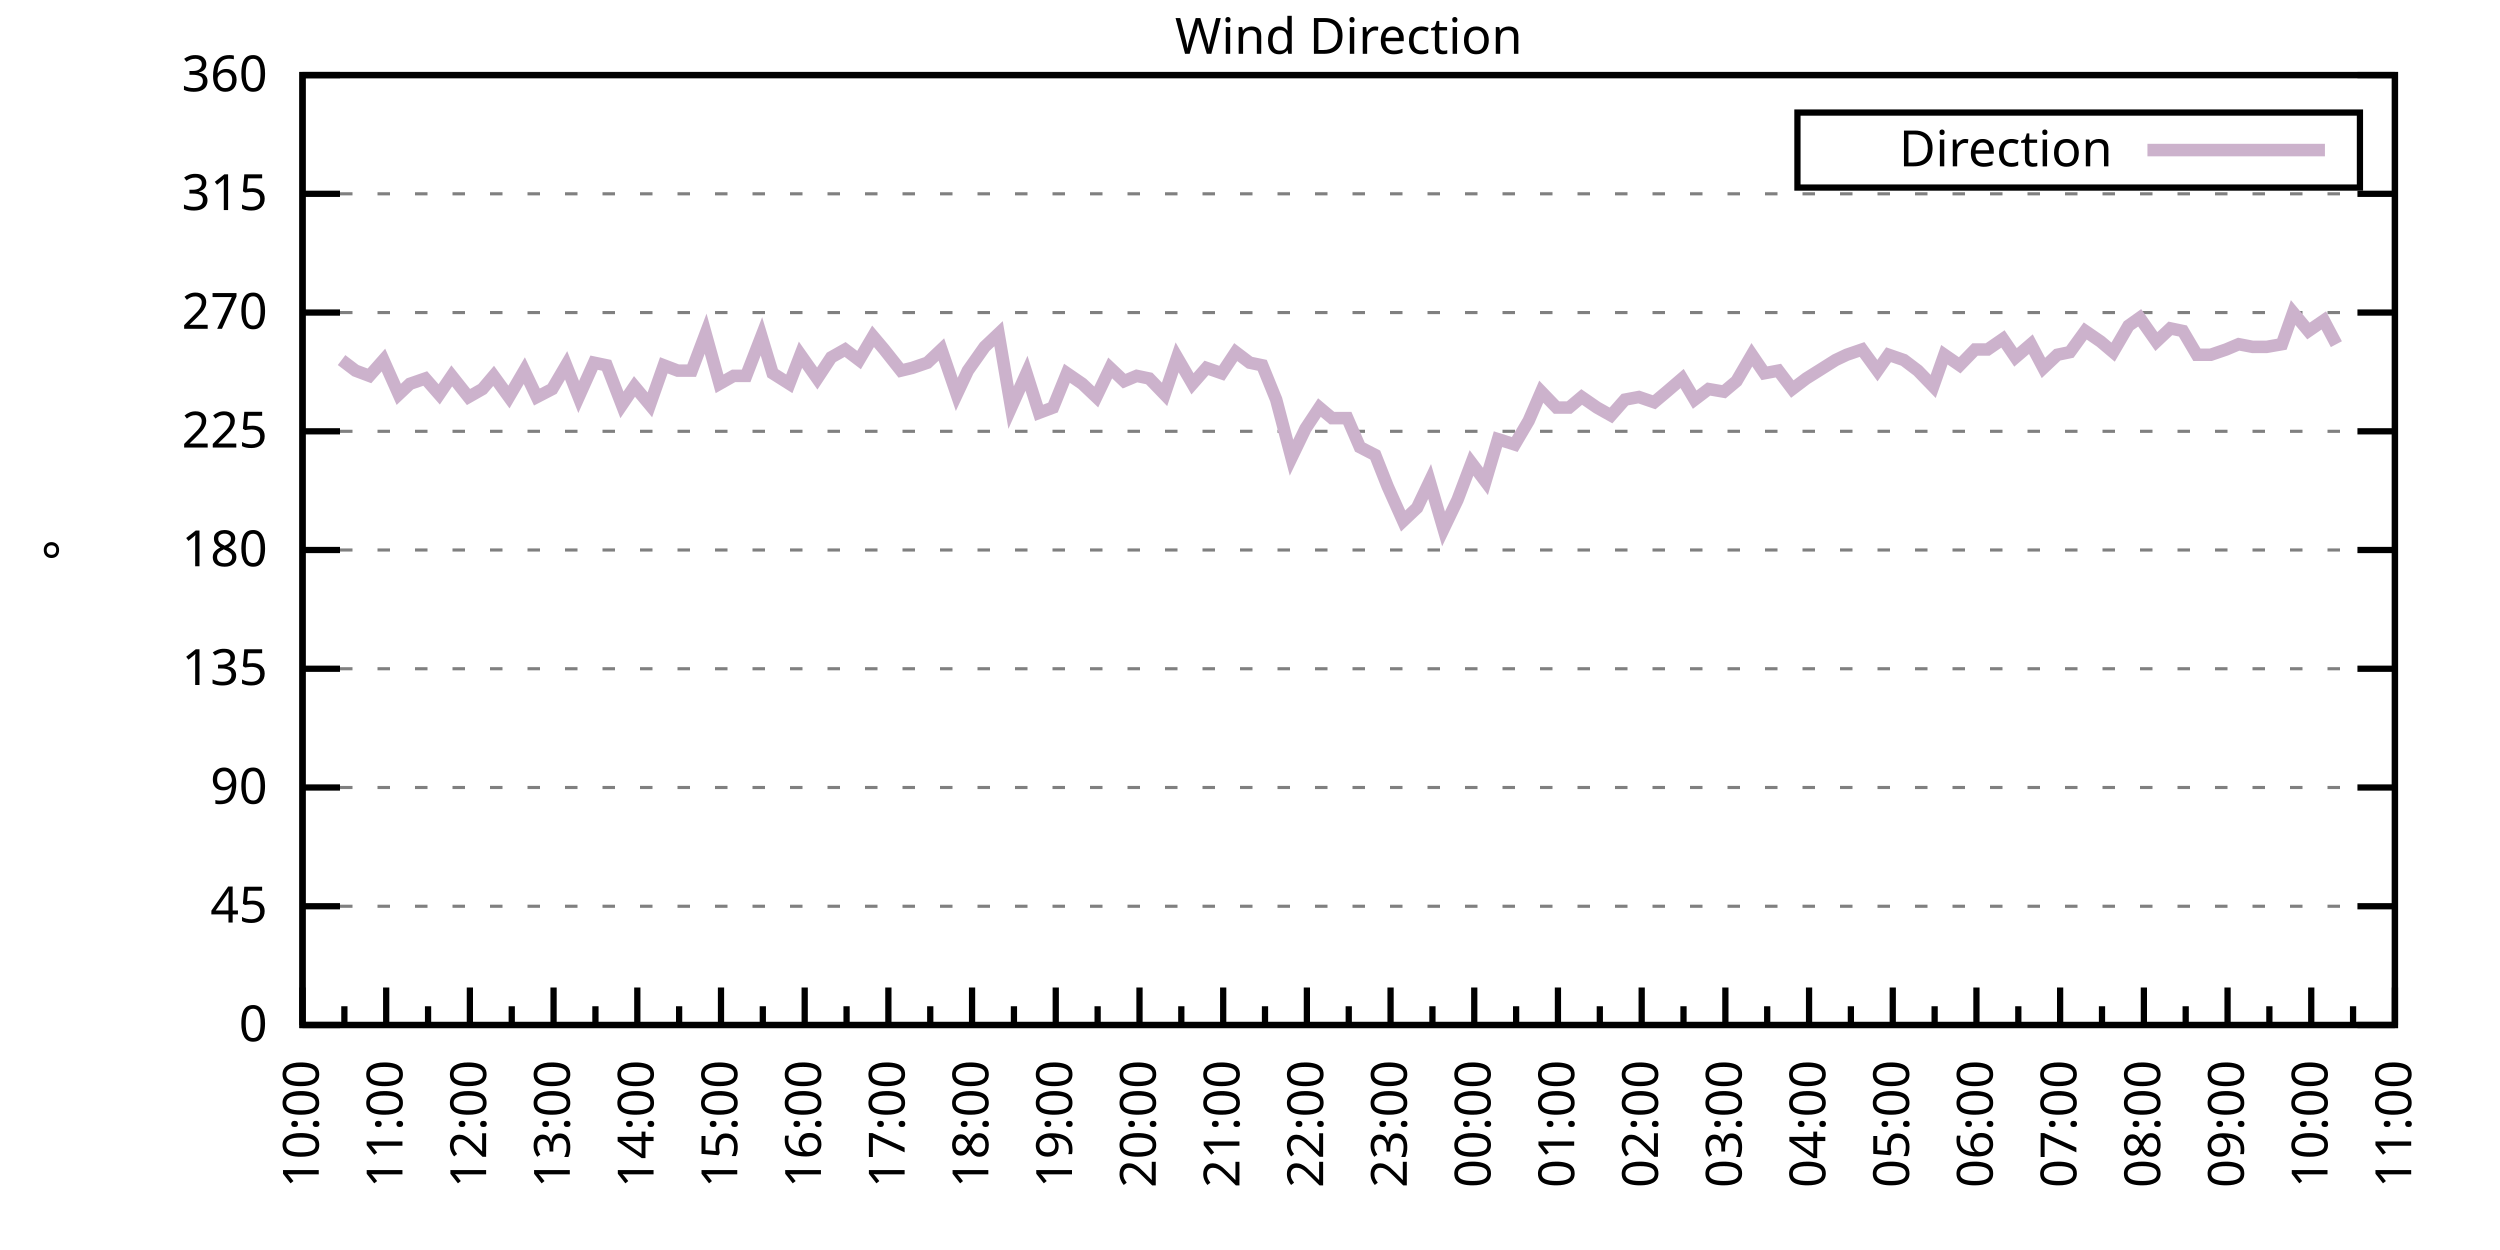
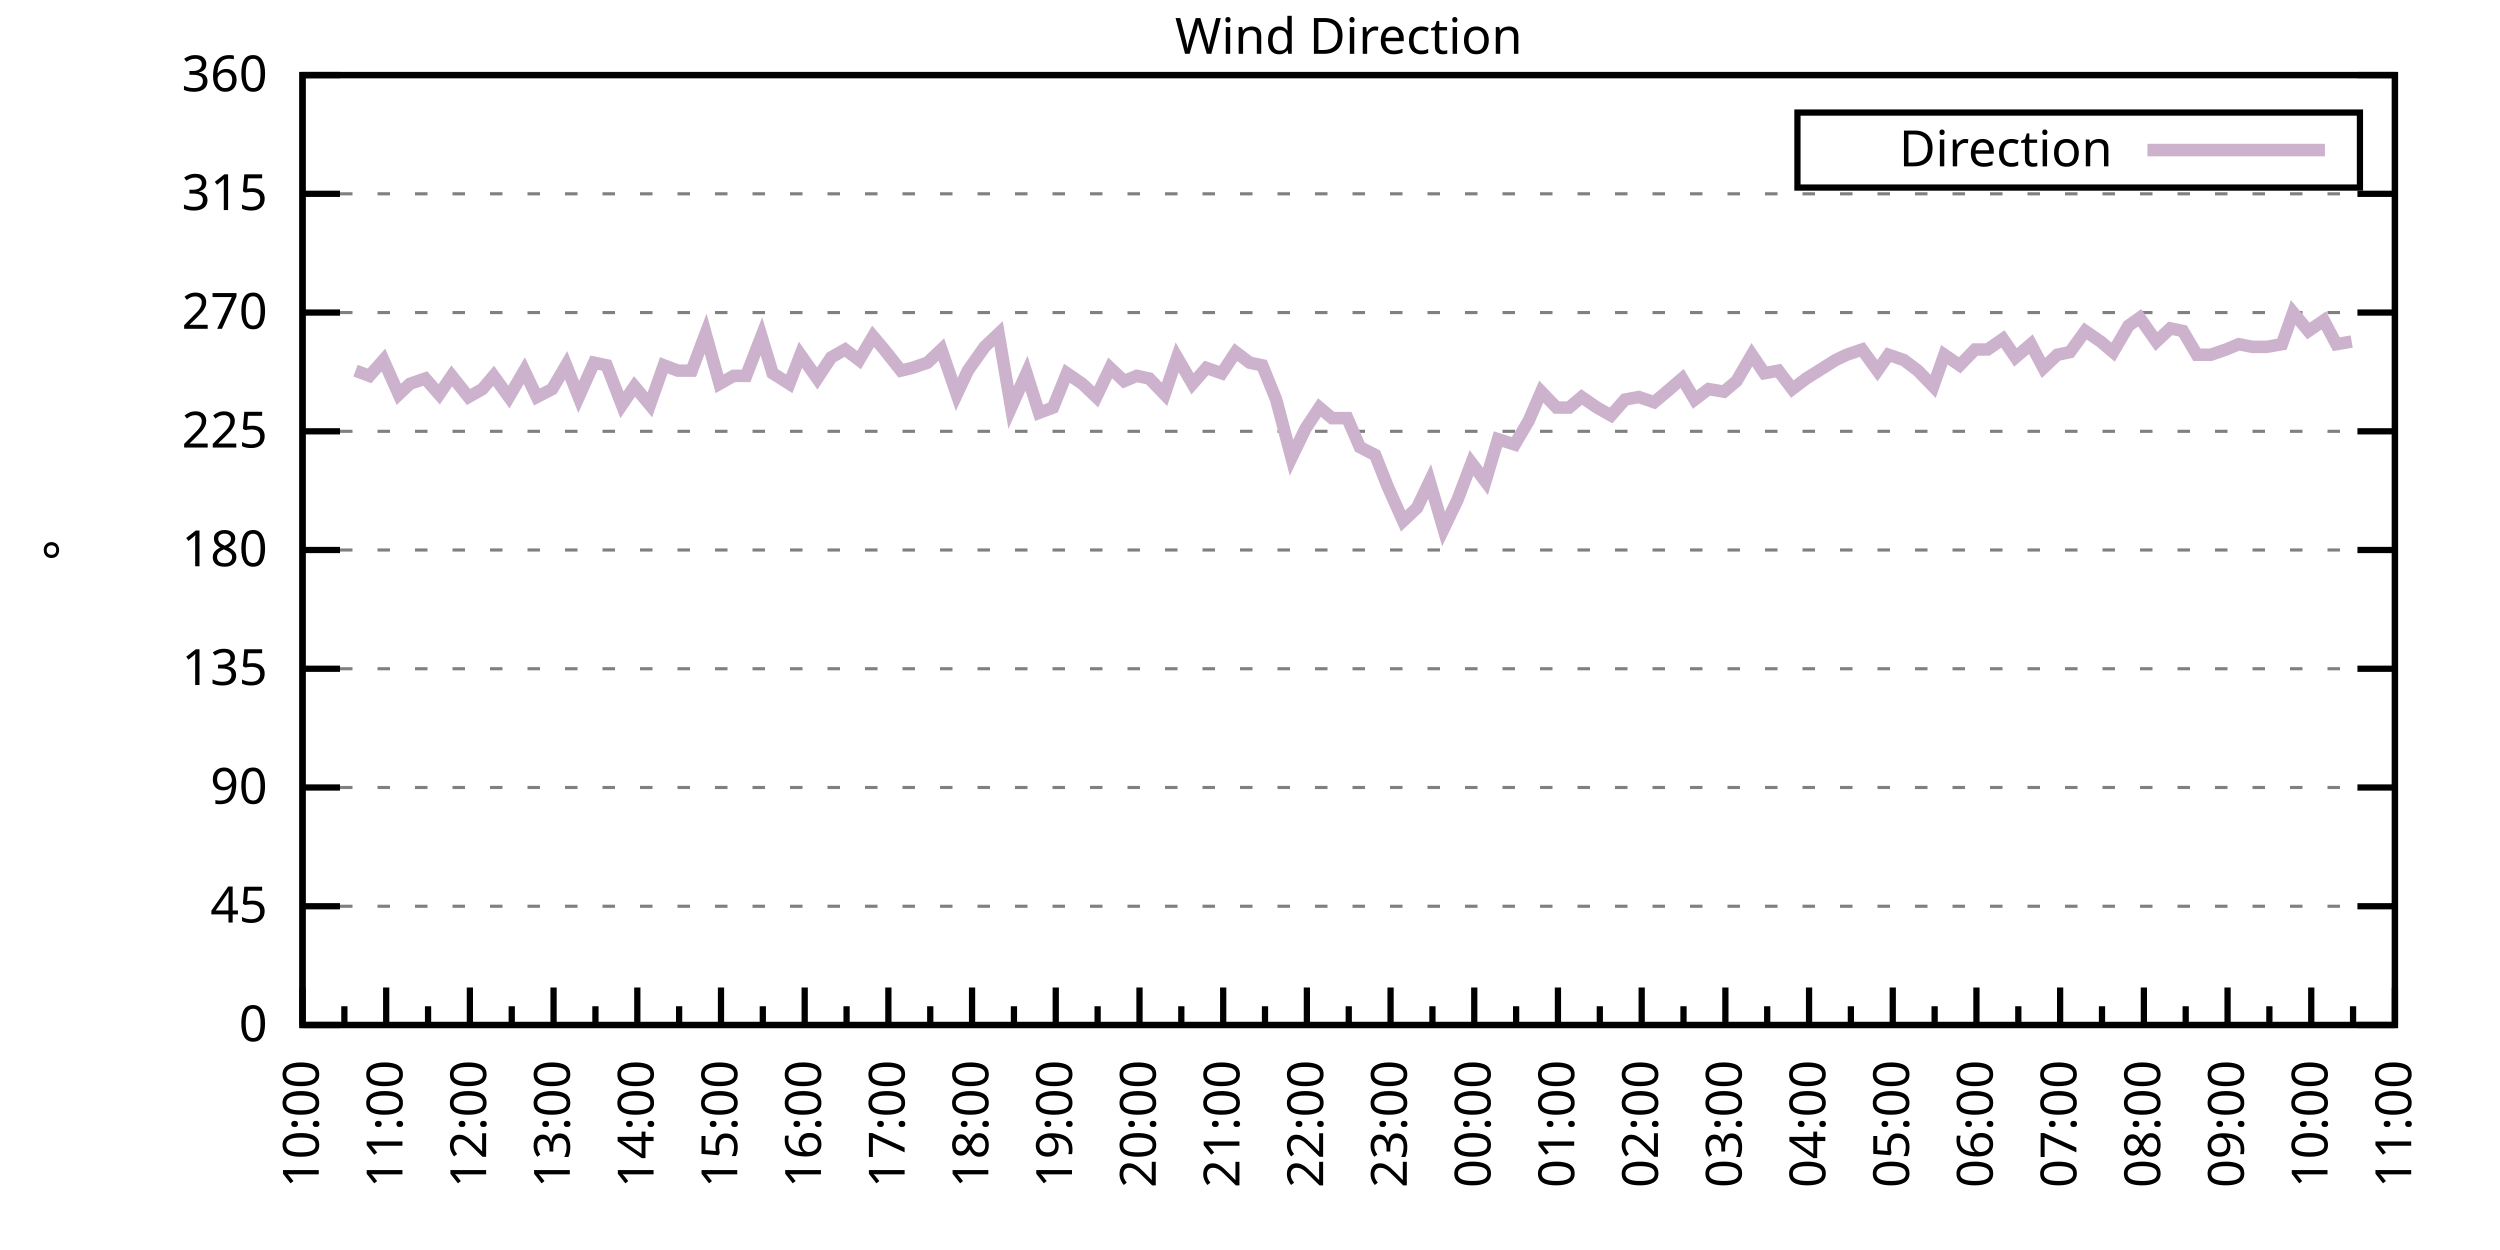
<svg xmlns="http://www.w3.org/2000/svg" xmlns:xlink="http://www.w3.org/1999/xlink" width="400" height="200" viewBox="0 0 400 200">
  <g id="gnuplot_canvas">
    <rect x="0" y="0" width="400" height="200" fill="none" />
    <defs>
      <circle id="gpDot" r="0.5" stroke-width="0.5" stroke="currentColor" />
      <path id="gpPt0" stroke-width="0.333" stroke="currentColor" d="M-1,0 h2 M0,-1 v2" />
      <path id="gpPt1" stroke-width="0.333" stroke="currentColor" d="M-1,-1 L1,1 M1,-1 L-1,1" />
      <path id="gpPt2" stroke-width="0.333" stroke="currentColor" d="M-1,0 L1,0 M0,-1 L0,1 M-1,-1 L1,1 M-1,1 L1,-1" />
      <rect id="gpPt3" stroke-width="0.333" stroke="currentColor" x="-1" y="-1" width="2" height="2" />
      <rect id="gpPt4" stroke-width="0.333" stroke="currentColor" fill="currentColor" x="-1" y="-1" width="2" height="2" />
      <circle id="gpPt5" stroke-width="0.333" stroke="currentColor" cx="0" cy="0" r="1" />
      <use xlink:href="#gpPt5" id="gpPt6" fill="currentColor" stroke="none" />
      <path id="gpPt7" stroke-width="0.333" stroke="currentColor" d="M0,-1.33 L-1.33,0.67 L1.33,0.67 z" />
      <use xlink:href="#gpPt7" id="gpPt8" fill="currentColor" stroke="none" />
      <use xlink:href="#gpPt7" id="gpPt9" stroke="currentColor" transform="rotate(180)" />
      <use xlink:href="#gpPt9" id="gpPt10" fill="currentColor" stroke="none" />
      <use xlink:href="#gpPt3" id="gpPt11" stroke="currentColor" transform="rotate(45)" />
      <use xlink:href="#gpPt11" id="gpPt12" fill="currentColor" stroke="none" />
      <path id="gpPt13" stroke-width="0.333" stroke="currentColor" d="M0,1.330 L1.265,0.411 L0.782,-1.067 L-0.782,-1.076 L-1.265,0.411 z" />
      <use xlink:href="#gpPt13" id="gpPt14" fill="currentColor" stroke="none" />
      <filter id="textbox" filterUnits="objectBoundingBox" x="0" y="0" height="1" width="1">
        <feFlood flood-color="white" flood-opacity="1" result="bgnd" />
        <feComposite in="SourceGraphic" in2="bgnd" operator="atop" />
      </filter>
      <filter id="greybox" filterUnits="objectBoundingBox" x="0" y="0" height="1" width="1">
        <feFlood flood-color="lightgrey" flood-opacity="1" result="grey" />
        <feComposite in="SourceGraphic" in2="grey" operator="atop" />
      </filter>
    </defs>
    <g fill="none" color="white" stroke="currentColor" stroke-width="1.00" stroke-linecap="butt" stroke-linejoin="miter">
</g>
    <g fill="none" color="black" stroke="currentColor" stroke-width="1.00" stroke-linecap="butt" stroke-linejoin="miter">
      <g stroke="none" shape-rendering="crispEdges">
        <polygon fill="rgb(255, 255, 255)" points="48.40,164.00 383.18,164.00 383.18,12.02 48.40,12.02 " />
      </g>
    </g>
    <g fill="none" color="black" stroke="currentColor" stroke-width="1.00" stroke-linecap="butt" stroke-linejoin="miter">
</g>
    <g fill="none" color="black" stroke="black" stroke-width="0.50" stroke-linecap="butt" stroke-linejoin="miter">
</g>
    <g fill="none" color="gray" stroke="currentColor" stroke-width="0.50" stroke-linecap="butt" stroke-linejoin="miter">
      <path stroke="gray" stroke-dasharray="2,4" class="gridline" d="M48.40,164.00 L383.19,164.00  " />
    </g>
    <g fill="none" color="gray" stroke="gray" stroke-width="1.00" stroke-linecap="butt" stroke-linejoin="miter">
</g>
    <g fill="none" color="black" stroke="currentColor" stroke-width="1.00" stroke-linecap="butt" stroke-linejoin="miter">
      <path stroke="black" d="M48.40,164.00 L54.40,164.00 M383.19,164.00 L377.19,164.00  " />
      <g transform="translate(42.80,166.60)" stroke="none" fill="black" font-family="Sans" font-size="8.00" text-anchor="end">
        <text>
          <tspan font-family="Sans"> 0</tspan>
        </text>
      </g>
    </g>
    <g fill="none" color="black" stroke="currentColor" stroke-width="1.00" stroke-linecap="butt" stroke-linejoin="miter">
</g>
    <g fill="none" color="black" stroke="black" stroke-width="0.50" stroke-linecap="butt" stroke-linejoin="miter">
</g>
    <g fill="none" color="gray" stroke="currentColor" stroke-width="0.50" stroke-linecap="butt" stroke-linejoin="miter">
      <path stroke="gray" stroke-dasharray="2,4" class="gridline" d="M48.40,145.00 L383.19,145.00  " />
    </g>
    <g fill="none" color="gray" stroke="gray" stroke-width="1.00" stroke-linecap="butt" stroke-linejoin="miter">
</g>
    <g fill="none" color="black" stroke="currentColor" stroke-width="1.00" stroke-linecap="butt" stroke-linejoin="miter">
      <path stroke="black" d="M48.40,145.00 L54.40,145.00 M383.19,145.00 L377.19,145.00  " />
      <g transform="translate(42.80,147.60)" stroke="none" fill="black" font-family="Sans" font-size="8.00" text-anchor="end">
        <text>
          <tspan font-family="Sans"> 45</tspan>
        </text>
      </g>
    </g>
    <g fill="none" color="black" stroke="currentColor" stroke-width="1.00" stroke-linecap="butt" stroke-linejoin="miter">
</g>
    <g fill="none" color="black" stroke="black" stroke-width="0.50" stroke-linecap="butt" stroke-linejoin="miter">
</g>
    <g fill="none" color="gray" stroke="currentColor" stroke-width="0.50" stroke-linecap="butt" stroke-linejoin="miter">
      <path stroke="gray" stroke-dasharray="2,4" class="gridline" d="M48.40,126.00 L383.19,126.00  " />
    </g>
    <g fill="none" color="gray" stroke="gray" stroke-width="1.00" stroke-linecap="butt" stroke-linejoin="miter">
</g>
    <g fill="none" color="black" stroke="currentColor" stroke-width="1.00" stroke-linecap="butt" stroke-linejoin="miter">
      <path stroke="black" d="M48.40,126.00 L54.40,126.00 M383.19,126.00 L377.19,126.00  " />
      <g transform="translate(42.80,128.60)" stroke="none" fill="black" font-family="Sans" font-size="8.00" text-anchor="end">
        <text>
          <tspan font-family="Sans"> 90</tspan>
        </text>
      </g>
    </g>
    <g fill="none" color="black" stroke="currentColor" stroke-width="1.00" stroke-linecap="butt" stroke-linejoin="miter">
</g>
    <g fill="none" color="black" stroke="black" stroke-width="0.50" stroke-linecap="butt" stroke-linejoin="miter">
</g>
    <g fill="none" color="gray" stroke="currentColor" stroke-width="0.50" stroke-linecap="butt" stroke-linejoin="miter">
      <path stroke="gray" stroke-dasharray="2,4" class="gridline" d="M48.40,107.00 L383.19,107.00  " />
    </g>
    <g fill="none" color="gray" stroke="gray" stroke-width="1.00" stroke-linecap="butt" stroke-linejoin="miter">
</g>
    <g fill="none" color="black" stroke="currentColor" stroke-width="1.00" stroke-linecap="butt" stroke-linejoin="miter">
      <path stroke="black" d="M48.40,107.00 L54.40,107.00 M383.19,107.00 L377.19,107.00  " />
      <g transform="translate(42.80,109.60)" stroke="none" fill="black" font-family="Sans" font-size="8.00" text-anchor="end">
        <text>
          <tspan font-family="Sans"> 135</tspan>
        </text>
      </g>
    </g>
    <g fill="none" color="black" stroke="currentColor" stroke-width="1.00" stroke-linecap="butt" stroke-linejoin="miter">
</g>
    <g fill="none" color="black" stroke="black" stroke-width="0.50" stroke-linecap="butt" stroke-linejoin="miter">
</g>
    <g fill="none" color="gray" stroke="currentColor" stroke-width="0.50" stroke-linecap="butt" stroke-linejoin="miter">
      <path stroke="gray" stroke-dasharray="2,4" class="gridline" d="M48.40,88.00 L383.19,88.00  " />
    </g>
    <g fill="none" color="gray" stroke="gray" stroke-width="1.00" stroke-linecap="butt" stroke-linejoin="miter">
</g>
    <g fill="none" color="black" stroke="currentColor" stroke-width="1.00" stroke-linecap="butt" stroke-linejoin="miter">
      <path stroke="black" d="M48.40,88.00 L54.40,88.00 M383.19,88.00 L377.19,88.00  " />
      <g transform="translate(42.80,90.60)" stroke="none" fill="black" font-family="Sans" font-size="8.00" text-anchor="end">
        <text>
          <tspan font-family="Sans"> 180</tspan>
        </text>
      </g>
    </g>
    <g fill="none" color="black" stroke="currentColor" stroke-width="1.00" stroke-linecap="butt" stroke-linejoin="miter">
</g>
    <g fill="none" color="black" stroke="black" stroke-width="0.50" stroke-linecap="butt" stroke-linejoin="miter">
</g>
    <g fill="none" color="gray" stroke="currentColor" stroke-width="0.50" stroke-linecap="butt" stroke-linejoin="miter">
      <path stroke="gray" stroke-dasharray="2,4" class="gridline" d="M48.40,69.01 L383.19,69.01  " />
    </g>
    <g fill="none" color="gray" stroke="gray" stroke-width="1.00" stroke-linecap="butt" stroke-linejoin="miter">
</g>
    <g fill="none" color="black" stroke="currentColor" stroke-width="1.00" stroke-linecap="butt" stroke-linejoin="miter">
      <path stroke="black" d="M48.40,69.01 L54.40,69.01 M383.19,69.01 L377.19,69.01  " />
      <g transform="translate(42.80,71.61)" stroke="none" fill="black" font-family="Sans" font-size="8.00" text-anchor="end">
        <text>
          <tspan font-family="Sans"> 225</tspan>
        </text>
      </g>
    </g>
    <g fill="none" color="black" stroke="currentColor" stroke-width="1.00" stroke-linecap="butt" stroke-linejoin="miter">
</g>
    <g fill="none" color="black" stroke="black" stroke-width="0.50" stroke-linecap="butt" stroke-linejoin="miter">
</g>
    <g fill="none" color="gray" stroke="currentColor" stroke-width="0.50" stroke-linecap="butt" stroke-linejoin="miter">
      <path stroke="gray" stroke-dasharray="2,4" class="gridline" d="M48.40,50.01 L383.19,50.01  " />
    </g>
    <g fill="none" color="gray" stroke="gray" stroke-width="1.00" stroke-linecap="butt" stroke-linejoin="miter">
</g>
    <g fill="none" color="black" stroke="currentColor" stroke-width="1.00" stroke-linecap="butt" stroke-linejoin="miter">
      <path stroke="black" d="M48.40,50.01 L54.40,50.01 M383.19,50.01 L377.19,50.01  " />
      <g transform="translate(42.80,52.61)" stroke="none" fill="black" font-family="Sans" font-size="8.00" text-anchor="end">
        <text>
          <tspan font-family="Sans"> 270</tspan>
        </text>
      </g>
    </g>
    <g fill="none" color="black" stroke="currentColor" stroke-width="1.00" stroke-linecap="butt" stroke-linejoin="miter">
</g>
    <g fill="none" color="black" stroke="black" stroke-width="0.50" stroke-linecap="butt" stroke-linejoin="miter">
</g>
    <g fill="none" color="gray" stroke="currentColor" stroke-width="0.50" stroke-linecap="butt" stroke-linejoin="miter">
      <path stroke="gray" stroke-dasharray="2,4" class="gridline" d="M48.40,31.01 L383.19,31.01  " />
    </g>
    <g fill="none" color="gray" stroke="gray" stroke-width="1.00" stroke-linecap="butt" stroke-linejoin="miter">
</g>
    <g fill="none" color="black" stroke="currentColor" stroke-width="1.00" stroke-linecap="butt" stroke-linejoin="miter">
      <path stroke="black" d="M48.40,31.01 L54.40,31.01 M383.19,31.01 L377.19,31.01  " />
      <g transform="translate(42.80,33.61)" stroke="none" fill="black" font-family="Sans" font-size="8.00" text-anchor="end">
        <text>
          <tspan font-family="Sans"> 315</tspan>
        </text>
      </g>
    </g>
    <g fill="none" color="black" stroke="currentColor" stroke-width="1.00" stroke-linecap="butt" stroke-linejoin="miter">
</g>
    <g fill="none" color="black" stroke="black" stroke-width="0.50" stroke-linecap="butt" stroke-linejoin="miter">
</g>
    <g fill="none" color="gray" stroke="currentColor" stroke-width="0.50" stroke-linecap="butt" stroke-linejoin="miter">
      <path stroke="gray" stroke-dasharray="2,4" class="gridline" d="M48.40,12.01 L383.19,12.01  " />
    </g>
    <g fill="none" color="gray" stroke="gray" stroke-width="1.00" stroke-linecap="butt" stroke-linejoin="miter">
</g>
    <g fill="none" color="black" stroke="currentColor" stroke-width="1.00" stroke-linecap="butt" stroke-linejoin="miter">
      <path stroke="black" d="M48.40,12.01 L54.40,12.01 M383.19,12.01 L377.19,12.01  " />
      <g transform="translate(42.80,14.61)" stroke="none" fill="black" font-family="Sans" font-size="8.00" text-anchor="end">
        <text>
          <tspan font-family="Sans"> 360</tspan>
        </text>
      </g>
    </g>
    <g fill="none" color="black" stroke="currentColor" stroke-width="1.00" stroke-linecap="butt" stroke-linejoin="miter">
      <path stroke="black" d="M48.40,164.00 L48.40,158.00  " />
      <g transform="translate(51.00,169.60) rotate(270)" stroke="none" fill="black" font-family="Sans" font-size="8.00" text-anchor="end">
        <text>
          <tspan font-family="Sans">10:00</tspan>
        </text>
      </g>
    </g>
    <g fill="none" color="black" stroke="currentColor" stroke-width="1.00" stroke-linecap="butt" stroke-linejoin="miter">
      <path stroke="black" d="M55.10,164.00 L55.10,161.00 M61.79,164.00 L61.79,158.00  " />
      <g transform="translate(64.39,169.60) rotate(270)" stroke="none" fill="black" font-family="Sans" font-size="8.00" text-anchor="end">
        <text>
          <tspan font-family="Sans">11:00</tspan>
        </text>
      </g>
    </g>
    <g fill="none" color="black" stroke="currentColor" stroke-width="1.00" stroke-linecap="butt" stroke-linejoin="miter">
      <path stroke="black" d="M68.49,164.00 L68.49,161.00 M75.18,164.00 L75.18,158.00  " />
      <g transform="translate(77.78,169.60) rotate(270)" stroke="none" fill="black" font-family="Sans" font-size="8.00" text-anchor="end">
        <text>
          <tspan font-family="Sans">12:00</tspan>
        </text>
      </g>
    </g>
    <g fill="none" color="black" stroke="currentColor" stroke-width="1.00" stroke-linecap="butt" stroke-linejoin="miter">
      <path stroke="black" d="M81.88,164.00 L81.88,161.00 M88.57,164.00 L88.57,158.00  " />
      <g transform="translate(91.17,169.60) rotate(270)" stroke="none" fill="black" font-family="Sans" font-size="8.00" text-anchor="end">
        <text>
          <tspan font-family="Sans">13:00</tspan>
        </text>
      </g>
    </g>
    <g fill="none" color="black" stroke="currentColor" stroke-width="1.00" stroke-linecap="butt" stroke-linejoin="miter">
      <path stroke="black" d="M95.27,164.00 L95.27,161.00 M101.97,164.00 L101.97,158.00  " />
      <g transform="translate(104.57,169.60) rotate(270)" stroke="none" fill="black" font-family="Sans" font-size="8.00" text-anchor="end">
        <text>
          <tspan font-family="Sans">14:00</tspan>
        </text>
      </g>
    </g>
    <g fill="none" color="black" stroke="currentColor" stroke-width="1.00" stroke-linecap="butt" stroke-linejoin="miter">
      <path stroke="black" d="M108.66,164.00 L108.66,161.00 M115.36,164.00 L115.36,158.00  " />
      <g transform="translate(117.96,169.60) rotate(270)" stroke="none" fill="black" font-family="Sans" font-size="8.00" text-anchor="end">
        <text>
          <tspan font-family="Sans">15:00</tspan>
        </text>
      </g>
    </g>
    <g fill="none" color="black" stroke="currentColor" stroke-width="1.00" stroke-linecap="butt" stroke-linejoin="miter">
      <path stroke="black" d="M122.05,164.00 L122.05,161.00 M128.75,164.00 L128.75,158.00  " />
      <g transform="translate(131.35,169.60) rotate(270)" stroke="none" fill="black" font-family="Sans" font-size="8.00" text-anchor="end">
        <text>
          <tspan font-family="Sans">16:00</tspan>
        </text>
      </g>
    </g>
    <g fill="none" color="black" stroke="currentColor" stroke-width="1.00" stroke-linecap="butt" stroke-linejoin="miter">
      <path stroke="black" d="M135.45,164.00 L135.45,161.00 M142.14,164.00 L142.14,158.00  " />
      <g transform="translate(144.74,169.60) rotate(270)" stroke="none" fill="black" font-family="Sans" font-size="8.00" text-anchor="end">
        <text>
          <tspan font-family="Sans">17:00</tspan>
        </text>
      </g>
    </g>
    <g fill="none" color="black" stroke="currentColor" stroke-width="1.00" stroke-linecap="butt" stroke-linejoin="miter">
      <path stroke="black" d="M148.84,164.00 L148.84,161.00 M155.53,164.00 L155.53,158.00  " />
      <g transform="translate(158.13,169.60) rotate(270)" stroke="none" fill="black" font-family="Sans" font-size="8.00" text-anchor="end">
        <text>
          <tspan font-family="Sans">18:00</tspan>
        </text>
      </g>
    </g>
    <g fill="none" color="black" stroke="currentColor" stroke-width="1.00" stroke-linecap="butt" stroke-linejoin="miter">
      <path stroke="black" d="M162.23,164.00 L162.23,161.00 M168.92,164.00 L168.92,158.00  " />
      <g transform="translate(171.52,169.60) rotate(270)" stroke="none" fill="black" font-family="Sans" font-size="8.00" text-anchor="end">
        <text>
          <tspan font-family="Sans">19:00</tspan>
        </text>
      </g>
    </g>
    <g fill="none" color="black" stroke="currentColor" stroke-width="1.00" stroke-linecap="butt" stroke-linejoin="miter">
      <path stroke="black" d="M175.62,164.00 L175.62,161.00 M182.32,164.00 L182.32,158.00  " />
      <g transform="translate(184.92,169.60) rotate(270)" stroke="none" fill="black" font-family="Sans" font-size="8.00" text-anchor="end">
        <text>
          <tspan font-family="Sans">20:00</tspan>
        </text>
      </g>
    </g>
    <g fill="none" color="black" stroke="currentColor" stroke-width="1.00" stroke-linecap="butt" stroke-linejoin="miter">
      <path stroke="black" d="M189.01,164.00 L189.01,161.00 M195.71,164.00 L195.71,158.00  " />
      <g transform="translate(198.31,169.60) rotate(270)" stroke="none" fill="black" font-family="Sans" font-size="8.00" text-anchor="end">
        <text>
          <tspan font-family="Sans">21:00</tspan>
        </text>
      </g>
    </g>
    <g fill="none" color="black" stroke="currentColor" stroke-width="1.00" stroke-linecap="butt" stroke-linejoin="miter">
      <path stroke="black" d="M202.40,164.00 L202.40,161.00 M209.10,164.00 L209.10,158.00  " />
      <g transform="translate(211.70,169.60) rotate(270)" stroke="none" fill="black" font-family="Sans" font-size="8.00" text-anchor="end">
        <text>
          <tspan font-family="Sans">22:00</tspan>
        </text>
      </g>
    </g>
    <g fill="none" color="black" stroke="currentColor" stroke-width="1.00" stroke-linecap="butt" stroke-linejoin="miter">
      <path stroke="black" d="M215.80,164.00 L215.80,161.00 M222.49,164.00 L222.49,158.00  " />
      <g transform="translate(225.09,169.60) rotate(270)" stroke="none" fill="black" font-family="Sans" font-size="8.00" text-anchor="end">
        <text>
          <tspan font-family="Sans">23:00</tspan>
        </text>
      </g>
    </g>
    <g fill="none" color="black" stroke="currentColor" stroke-width="1.00" stroke-linecap="butt" stroke-linejoin="miter">
      <path stroke="black" d="M229.19,164.00 L229.19,161.00 M235.88,164.00 L235.88,158.00  " />
      <g transform="translate(238.48,169.60) rotate(270)" stroke="none" fill="black" font-family="Sans" font-size="8.00" text-anchor="end">
        <text>
          <tspan font-family="Sans">00:00</tspan>
        </text>
      </g>
    </g>
    <g fill="none" color="black" stroke="currentColor" stroke-width="1.00" stroke-linecap="butt" stroke-linejoin="miter">
      <path stroke="black" d="M242.58,164.00 L242.58,161.00 M249.27,164.00 L249.27,158.00  " />
      <g transform="translate(251.87,169.60) rotate(270)" stroke="none" fill="black" font-family="Sans" font-size="8.00" text-anchor="end">
        <text>
          <tspan font-family="Sans">01:00</tspan>
        </text>
      </g>
    </g>
    <g fill="none" color="black" stroke="currentColor" stroke-width="1.00" stroke-linecap="butt" stroke-linejoin="miter">
      <path stroke="black" d="M255.97,164.00 L255.97,161.00 M262.67,164.00 L262.67,158.00  " />
      <g transform="translate(265.27,169.60) rotate(270)" stroke="none" fill="black" font-family="Sans" font-size="8.00" text-anchor="end">
        <text>
          <tspan font-family="Sans">02:00</tspan>
        </text>
      </g>
    </g>
    <g fill="none" color="black" stroke="currentColor" stroke-width="1.00" stroke-linecap="butt" stroke-linejoin="miter">
      <path stroke="black" d="M269.36,164.00 L269.36,161.00 M276.06,164.00 L276.06,158.00  " />
      <g transform="translate(278.66,169.60) rotate(270)" stroke="none" fill="black" font-family="Sans" font-size="8.00" text-anchor="end">
        <text>
          <tspan font-family="Sans">03:00</tspan>
        </text>
      </g>
    </g>
    <g fill="none" color="black" stroke="currentColor" stroke-width="1.00" stroke-linecap="butt" stroke-linejoin="miter">
      <path stroke="black" d="M282.75,164.00 L282.75,161.00 M289.45,164.00 L289.45,158.00  " />
      <g transform="translate(292.05,169.60) rotate(270)" stroke="none" fill="black" font-family="Sans" font-size="8.00" text-anchor="end">
        <text>
          <tspan font-family="Sans">04:00</tspan>
        </text>
      </g>
    </g>
    <g fill="none" color="black" stroke="currentColor" stroke-width="1.00" stroke-linecap="butt" stroke-linejoin="miter">
      <path stroke="black" d="M296.14,164.00 L296.14,161.00 M302.84,164.00 L302.84,158.00  " />
      <g transform="translate(305.44,169.60) rotate(270)" stroke="none" fill="black" font-family="Sans" font-size="8.00" text-anchor="end">
        <text>
          <tspan font-family="Sans">05:00</tspan>
        </text>
      </g>
    </g>
    <g fill="none" color="black" stroke="currentColor" stroke-width="1.00" stroke-linecap="butt" stroke-linejoin="miter">
      <path stroke="black" d="M309.54,164.00 L309.54,161.00 M316.23,164.00 L316.23,158.00  " />
      <g transform="translate(318.83,169.60) rotate(270)" stroke="none" fill="black" font-family="Sans" font-size="8.00" text-anchor="end">
        <text>
          <tspan font-family="Sans">06:00</tspan>
        </text>
      </g>
    </g>
    <g fill="none" color="black" stroke="currentColor" stroke-width="1.00" stroke-linecap="butt" stroke-linejoin="miter">
      <path stroke="black" d="M322.93,164.00 L322.93,161.00 M329.62,164.00 L329.62,158.00  " />
      <g transform="translate(332.22,169.60) rotate(270)" stroke="none" fill="black" font-family="Sans" font-size="8.00" text-anchor="end">
        <text>
          <tspan font-family="Sans">07:00</tspan>
        </text>
      </g>
    </g>
    <g fill="none" color="black" stroke="currentColor" stroke-width="1.00" stroke-linecap="butt" stroke-linejoin="miter">
      <path stroke="black" d="M336.32,164.00 L336.32,161.00 M343.02,164.00 L343.02,158.00  " />
      <g transform="translate(345.62,169.60) rotate(270)" stroke="none" fill="black" font-family="Sans" font-size="8.00" text-anchor="end">
        <text>
          <tspan font-family="Sans">08:00</tspan>
        </text>
      </g>
    </g>
    <g fill="none" color="black" stroke="currentColor" stroke-width="1.00" stroke-linecap="butt" stroke-linejoin="miter">
      <path stroke="black" d="M349.71,164.00 L349.71,161.00 M356.41,164.00 L356.41,158.00  " />
      <g transform="translate(359.01,169.60) rotate(270)" stroke="none" fill="black" font-family="Sans" font-size="8.00" text-anchor="end">
        <text>
          <tspan font-family="Sans">09:00</tspan>
        </text>
      </g>
    </g>
    <g fill="none" color="black" stroke="currentColor" stroke-width="1.00" stroke-linecap="butt" stroke-linejoin="miter">
      <path stroke="black" d="M363.10,164.00 L363.10,161.00 M369.80,164.00 L369.80,158.00  " />
      <g transform="translate(372.40,169.60) rotate(270)" stroke="none" fill="black" font-family="Sans" font-size="8.00" text-anchor="end">
        <text>
          <tspan font-family="Sans">10:00</tspan>
        </text>
      </g>
    </g>
    <g fill="none" color="black" stroke="currentColor" stroke-width="1.00" stroke-linecap="butt" stroke-linejoin="miter">
      <path stroke="black" d="M376.49,164.00 L376.49,161.00 M383.19,164.00 L383.19,158.00  " />
      <g transform="translate(385.79,169.60) rotate(270)" stroke="none" fill="black" font-family="Sans" font-size="8.00" text-anchor="end">
        <text>
          <tspan font-family="Sans">11:00</tspan>
        </text>
      </g>
    </g>
    <g fill="none" color="black" stroke="currentColor" stroke-width="1.00" stroke-linecap="butt" stroke-linejoin="miter">
</g>
    <g fill="none" color="black" stroke="currentColor" stroke-width="1.00" stroke-linecap="butt" stroke-linejoin="miter">
      <path stroke="black" d="M48.40,12.01 L48.40,164.00 L383.19,164.00 L383.19,12.01 L48.40,12.01 Z  " />
    </g>
    <g fill="none" color="black" stroke="currentColor" stroke-width="1.00" stroke-linecap="butt" stroke-linejoin="miter">
      <g transform="translate(12.80,88.01) rotate(270)" stroke="none" fill="black" font-family="Sans" font-size="8.00" text-anchor="middle">
        <text>
          <tspan font-family="Sans">°</tspan>
        </text>
      </g>
    </g>
    <g fill="none" color="black" stroke="currentColor" stroke-width="1.00" stroke-linecap="butt" stroke-linejoin="miter">
</g>
    <g fill="none" color="black" stroke="currentColor" stroke-width="1.00" stroke-linecap="butt" stroke-linejoin="miter">
      <path stroke="black" d="M287.59,30.01 L287.59,18.01 L377.59,18.01 L377.59,30.01 L287.59,30.01 Z  " />
    </g>
    <g id="Wind_direction_plot_1">
      <g fill="none" color="white" stroke="black" stroke-width="2.00" stroke-linecap="butt" stroke-linejoin="miter">
</g>
      <g fill="none" color="black" stroke="currentColor" stroke-width="2.00" stroke-linecap="butt" stroke-linejoin="miter">
        <g transform="translate(337.99,26.61)" stroke="none" fill="black" font-family="Sans" font-size="8.00" text-anchor="end">
          <text>
            <tspan font-family="Sans">Direction</tspan>
          </text>
        </g>
      </g>
      <g fill="none" color="black" stroke="currentColor" stroke-width="2.00" stroke-linecap="butt" stroke-linejoin="miter">
-         <path stroke="rgb(204, 178, 204)" d="M343.59,24.01 L371.99,24.01 M54.65,57.61 L56.88,59.30 L59.11,60.14 L61.35,57.61 L63.80,63.10 L65.59,61.41   L68.04,60.56 L70.27,63.10 L72.28,60.14 L74.96,63.52 L77.19,62.25 L78.98,60.14 L81.43,63.52 L83.89,59.30   L85.90,63.52 L88.35,62.25 L90.58,58.45 L92.59,63.52 L95.05,58.03 L97.06,58.45 L99.51,64.78 L101.52,61.83   L103.98,64.78 L106.21,58.45 L108.44,59.30 L110.67,59.30 L112.90,53.39 L115.13,61.41 L117.37,60.14 L119.38,60.14   L121.83,53.81 L123.62,59.72 L126.29,61.41 L128.08,56.76 L130.76,60.56 L132.99,57.18 L135.22,55.92 L137.45,57.61   L139.69,53.81 L141.47,55.92 L144.15,59.30 L145.94,58.87 L148.39,58.03 L150.62,55.92 L153.08,63.10 L154.86,59.30   L157.54,55.50 L159.77,53.39 L161.78,65.21 L164.24,59.72 L166.25,66.05 L168.48,65.21 L170.71,59.72 L173.17,61.41   L175.40,63.52 L177.63,58.87 L179.86,60.98 L181.87,60.14 L183.88,60.56 L186.33,63.10 L188.34,57.18 L190.80,61.41   L193.03,58.87 L195.48,59.72 L197.72,56.34 L199.95,58.03 L201.96,58.45 L204.19,63.94 L206.64,73.23 L208.88,68.58   L211.11,65.21 L213.12,66.90 L215.57,66.90 L217.58,71.54 L220.04,72.81 L222.04,77.87 L224.50,83.36 L226.73,81.25   L228.74,77.03 L230.97,84.63 L233.20,79.98 L235.44,74.07 L237.67,77.03 L239.68,70.27 L242.36,71.12 L244.59,67.32   L246.60,62.67 L249.05,65.21 L251.06,65.21 L253.07,63.52 L255.52,65.21 L257.76,66.47 L259.99,63.94 L262.22,63.52   L264.67,64.36 L266.68,62.67 L269.14,60.56 L271.15,63.94 L273.38,62.25 L275.83,62.67 L277.84,60.98 L280.30,56.76   L282.31,59.72 L284.54,59.30 L286.77,62.25 L289.00,60.56 L291.01,59.30 L293.69,57.61 L295.48,56.76 L297.93,55.92   L300.39,59.30 L302.17,56.76 L304.63,57.61 L306.86,59.30 L309.31,61.83 L311.10,56.76 L313.55,58.45 L316.01,55.92   L318.02,55.92 L320.47,54.23 L322.48,57.18 L324.94,55.07 L326.95,58.87 L329.18,56.76 L331.19,56.34 L333.64,52.96   L336.10,54.65 L338.10,56.34 L340.56,52.12 L342.35,50.85 L345.02,54.65 L347.26,52.54 L349.26,52.96 L351.50,56.76   L353.73,56.76 L356.18,55.92 L358.19,55.07 L360.42,55.50 L362.66,55.50 L365.11,55.07 L366.90,50.01 L369.35,52.96   L371.81,51.27 L373.82,55.07  " />
+         <path stroke="rgb(204, 178, 204)" d="M343.59,24.01 L371.99,24.01 M56.88,59.30 L59.11,60.14 L61.35,57.61 L63.80,63.10 L65.59,61.41 L68.04,60.56   L70.27,63.10 L72.28,60.14 L74.96,63.52 L77.19,62.25 L78.98,60.14 L81.43,63.52 L83.89,59.30 L85.90,63.52   L88.35,62.25 L90.58,58.45 L92.59,63.52 L95.05,58.03 L97.06,58.45 L99.51,64.78 L101.52,61.83 L103.98,64.78   L106.21,58.45 L108.44,59.30 L110.67,59.30 L112.90,53.39 L115.13,61.41 L117.37,60.14 L119.38,60.14 L121.83,53.81   L123.62,59.72 L126.29,61.41 L128.08,56.76 L130.76,60.56 L132.99,57.18 L135.22,55.92 L137.45,57.61 L139.69,53.81   L141.47,55.92 L144.15,59.30 L145.94,58.87 L148.39,58.03 L150.62,55.92 L153.08,63.10 L154.86,59.30 L157.54,55.50   L159.77,53.39 L161.78,65.21 L164.24,59.72 L166.25,66.05 L168.48,65.21 L170.71,59.72 L173.17,61.41 L175.40,63.52   L177.63,58.87 L179.86,60.98 L181.87,60.14 L183.88,60.56 L186.33,63.10 L188.34,57.18 L190.80,61.41 L193.03,58.87   L195.48,59.72 L197.72,56.34 L199.95,58.03 L201.96,58.45 L204.19,63.94 L206.64,73.23 L208.88,68.58 L211.11,65.21   L213.12,66.90 L215.57,66.90 L217.58,71.54 L220.04,72.81 L222.04,77.87 L224.50,83.36 L226.73,81.25 L228.74,77.03   L230.97,84.63 L233.20,79.98 L235.44,74.07 L237.67,77.03 L239.68,70.27 L242.36,71.12 L244.59,67.32 L246.60,62.67   L249.05,65.21 L251.06,65.21 L253.07,63.52 L255.52,65.21 L257.76,66.47 L259.99,63.94 L262.22,63.52 L264.67,64.36   L266.68,62.67 L269.14,60.56 L271.15,63.94 L273.38,62.25 L275.83,62.67 L277.84,60.98 L280.30,56.76 L282.31,59.72   L284.54,59.30 L286.77,62.25 L289.00,60.56 L291.01,59.30 L293.69,57.61 L295.48,56.76 L297.93,55.92 L300.39,59.30   L302.17,56.76 L304.63,57.61 L306.86,59.30 L309.31,61.83 L311.10,56.76 L313.55,58.45 L316.01,55.92 L318.02,55.92   L320.47,54.23 L322.48,57.18 L324.94,55.07 L326.95,58.87 L329.18,56.76 L331.19,56.34 L333.64,52.96 L336.10,54.65   L338.10,56.34 L340.56,52.12 L342.35,50.85 L345.02,54.65 L347.26,52.54 L349.26,52.96 L351.50,56.76 L353.73,56.76   L356.18,55.92 L358.19,55.07 L360.42,55.50 L362.66,55.50 L365.11,55.07 L366.90,50.01 L369.35,52.96 L371.81,51.27   L373.82,55.07 L376.27,54.65  " />
      </g>
    </g>
    <g fill="none" color="black" stroke="currentColor" stroke-width="2.00" stroke-linecap="butt" stroke-linejoin="miter">
</g>
    <g fill="none" color="black" stroke="black" stroke-width="1.00" stroke-linecap="butt" stroke-linejoin="miter">
</g>
    <g fill="none" color="black" stroke="currentColor" stroke-width="1.00" stroke-linecap="butt" stroke-linejoin="miter">
      <path stroke="black" d="M48.40,12.01 L48.40,164.00 L383.19,164.00 L383.19,12.01 L48.40,12.01 Z  " />
    </g>
    <g fill="none" color="black" stroke="currentColor" stroke-width="1.00" stroke-linecap="butt" stroke-linejoin="miter">
      <g transform="translate(215.79,8.61)" stroke="none" fill="black" font-family="Sans" font-size="8.00" text-anchor="middle">
        <text>
          <tspan font-family="Sans">Wind Direction</tspan>
        </text>
      </g>
    </g>
    <g fill="none" color="black" stroke="currentColor" stroke-width="1.00" stroke-linecap="butt" stroke-linejoin="miter">
</g>
  </g>
</svg>
